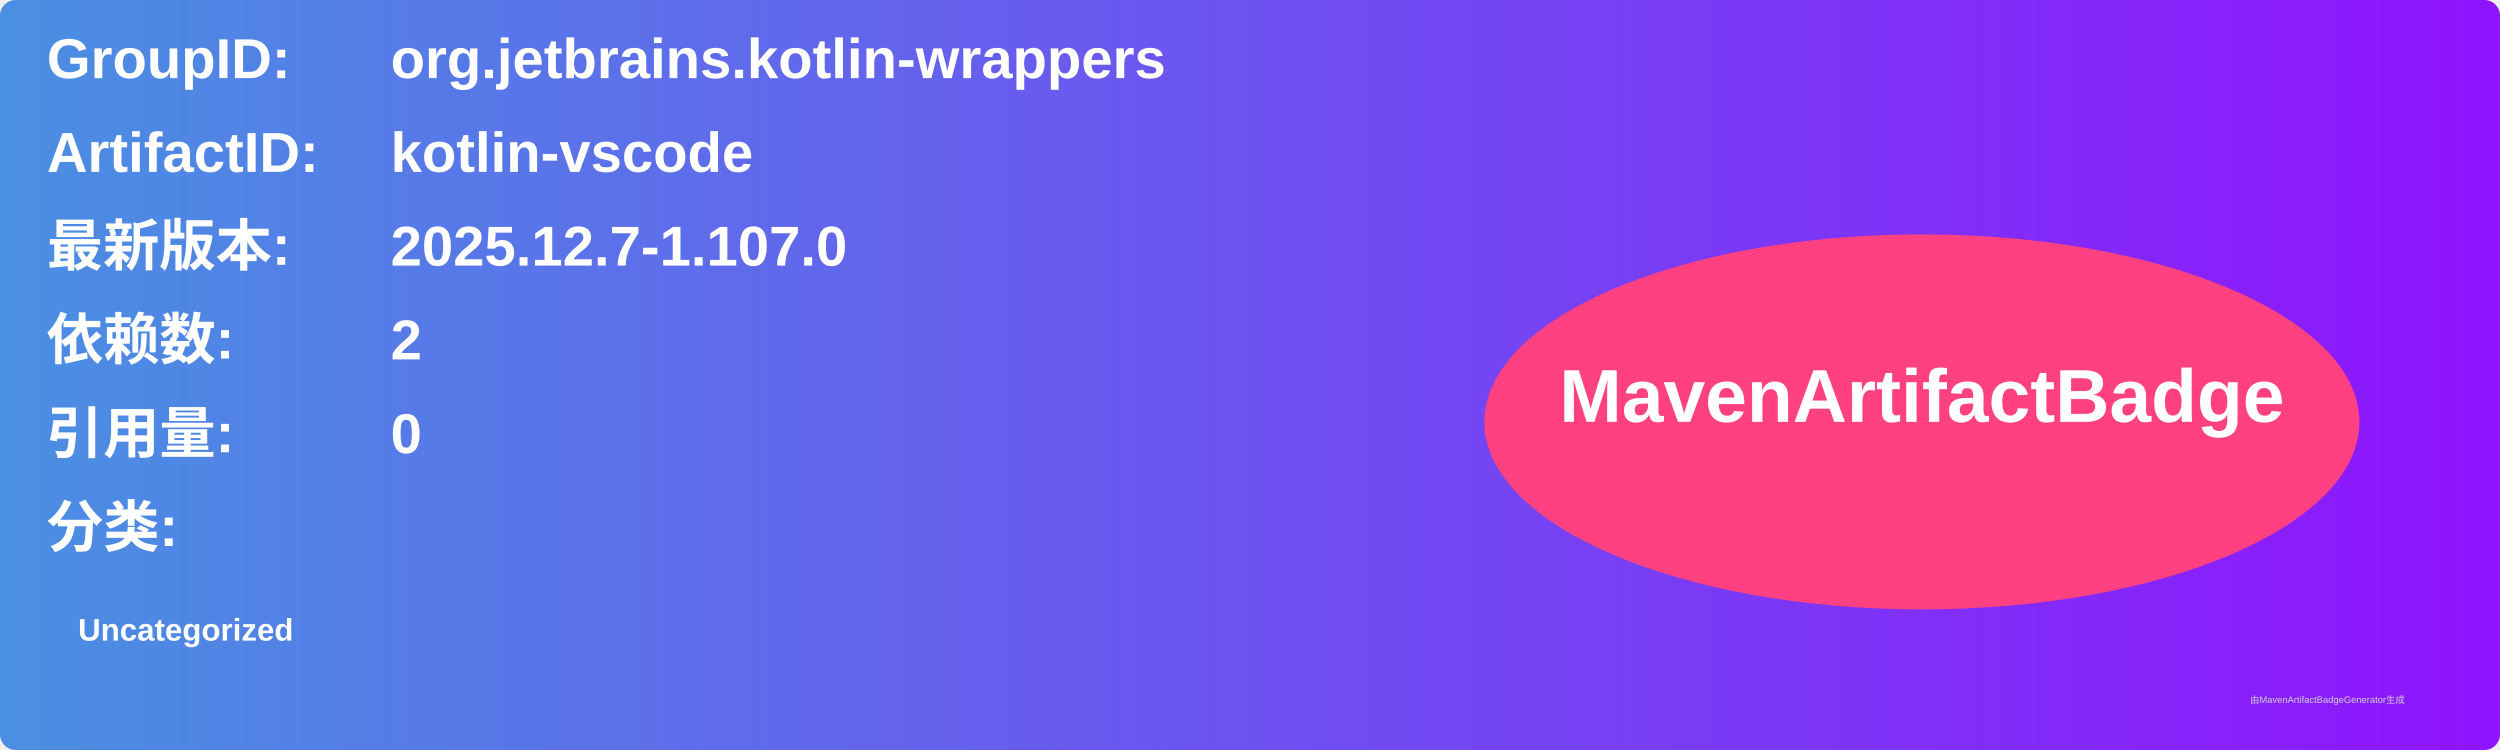
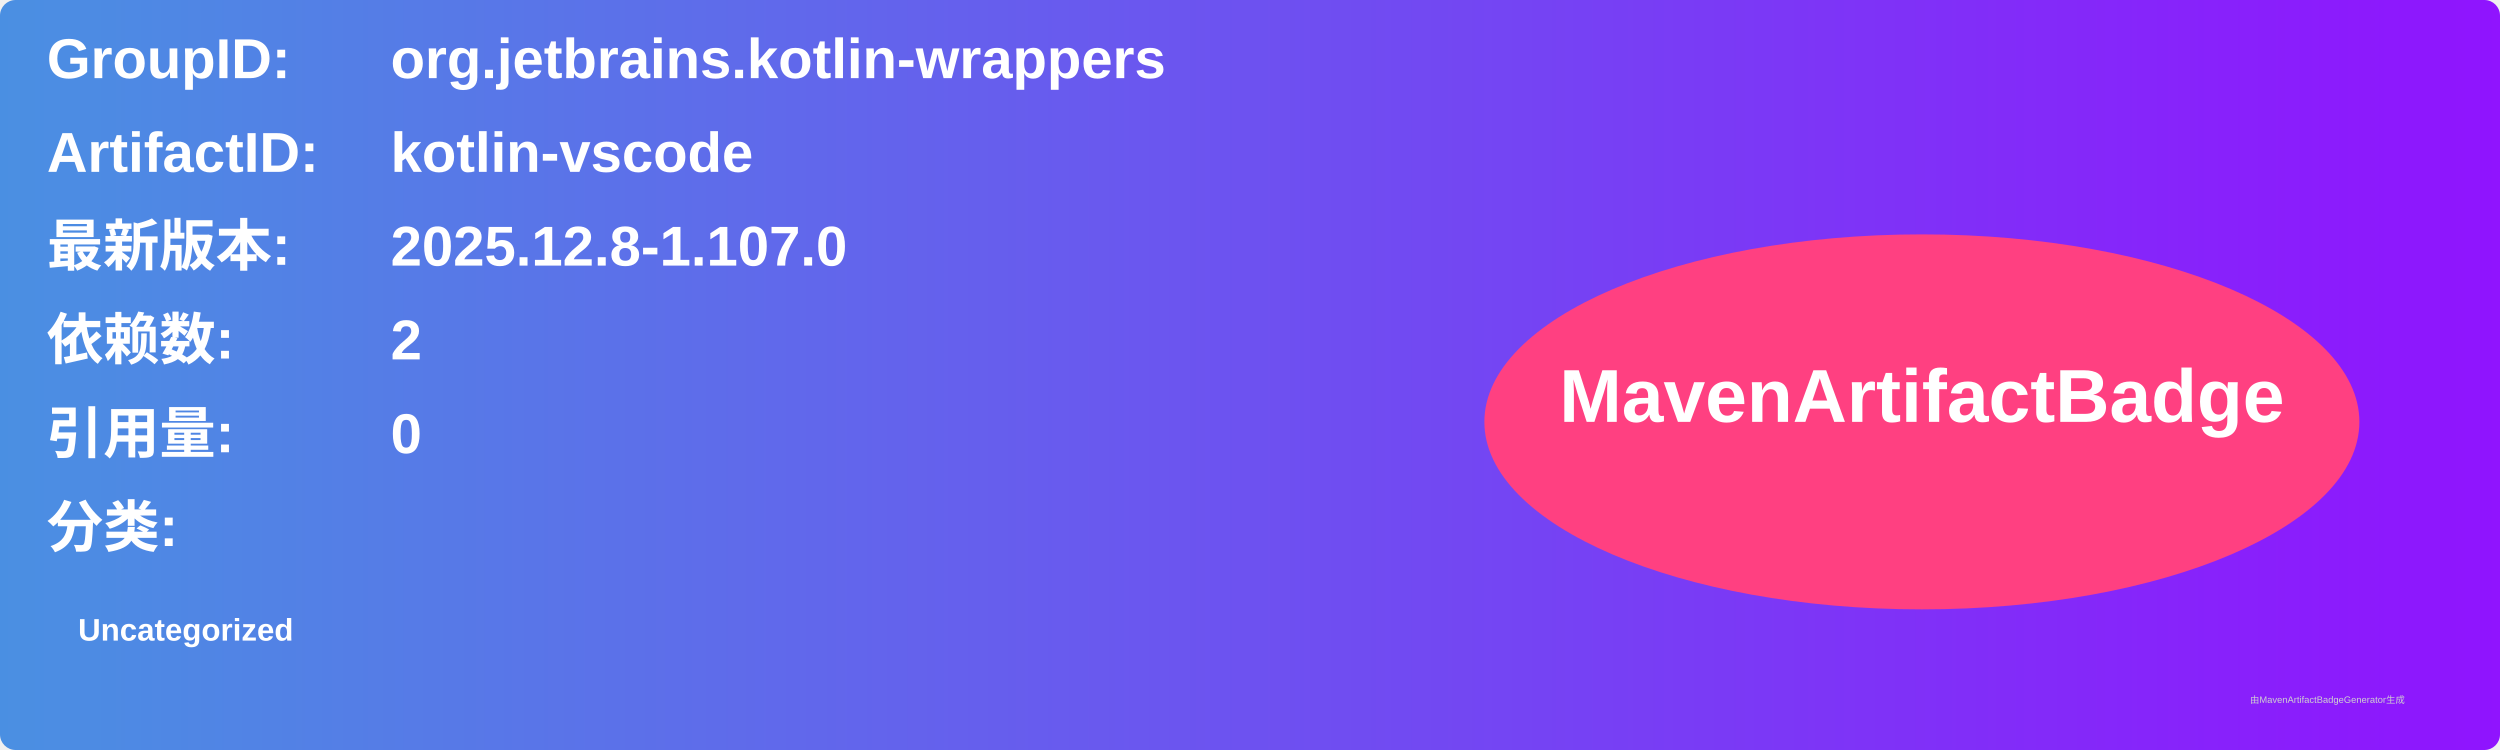
<svg xmlns="http://www.w3.org/2000/svg" width="800" height="240" viewBox="0 0 800 240">
  <linearGradient id="grad" x1="0%" y1="0%" x2="100%" y2="0%">
    <stop offset="0%" stop-color="#4a90e2" />
    <stop offset="100%" stop-color="#9013fe" />
  </linearGradient>
  <rect width="100%" height="100%" rx="5" ry="5" fill="url(#grad)" />
  <g transform="translate(15, 15)">
    <text x="0" y="10" font-family="Arial" font-size="18" fill="white" font-weight="bold" width="260">GroupID:</text>
    <text x="110" y="10" font-family="Arial" font-size="18" fill="white" font-weight="bold" width="460">org.jetbrains.kotlin-wrappers</text>
    <text x="0" y="40" font-family="Arial" font-size="18" fill="white" font-weight="bold" width="260">ArtifactID:</text>
    <text x="110" y="40" font-family="Arial" font-size="18" fill="white" font-weight="bold" width="460">kotlin-vscode</text>
    <text x="0" y="70" font-family="Arial" font-size="18" fill="white" font-weight="bold">最新版本:</text>
    <text x="110" y="70" font-family="Arial" font-size="18" fill="white" font-weight="bold">
-       <tspan font-weight="bold">2025.12.7-1.107.0</tspan>
+       <tspan font-weight="bold">2025.12.8-1.107.0</tspan>
    </text>
    <text x="0" y="100" font-family="Arial" font-size="18" fill="white" font-weight="bold">依赖数: </text>
    <text x="110" y="100" font-family="Arial" font-size="18" fill="white">
      <tspan font-weight="bold">2</tspan>
    </text>
    <text x="0" y="130" font-family="Arial" font-size="18" fill="white" font-weight="bold">引用量: </text>
    <text x="110" y="130" font-family="Arial" font-size="18" fill="white">
      <tspan font-weight="bold">0</tspan>
    </text>
    <text x="0" y="160" font-family="Arial" font-size="18" fill="white" font-weight="bold">分类:</text>
    <text x="10" y="190" font-family="Arial" font-size="10" fill="white">
      <tspan font-weight="bold">Uncategorized</tspan>
    </text>
    <ellipse cx="600" cy="120" rx="140" ry="60" fill="#ff4081" />
    <text x="600" y="120" text-anchor="middle" font-family="Arial" font-size="24" fill="white" font-weight="bold">MavenArtifactBadge</text>
  </g>
  <text x="720" y="225" font-family="Arial" font-size="3" fill="#d0d0d0">由MavenArtifactBadgeGenerator生成</text>
</svg>
